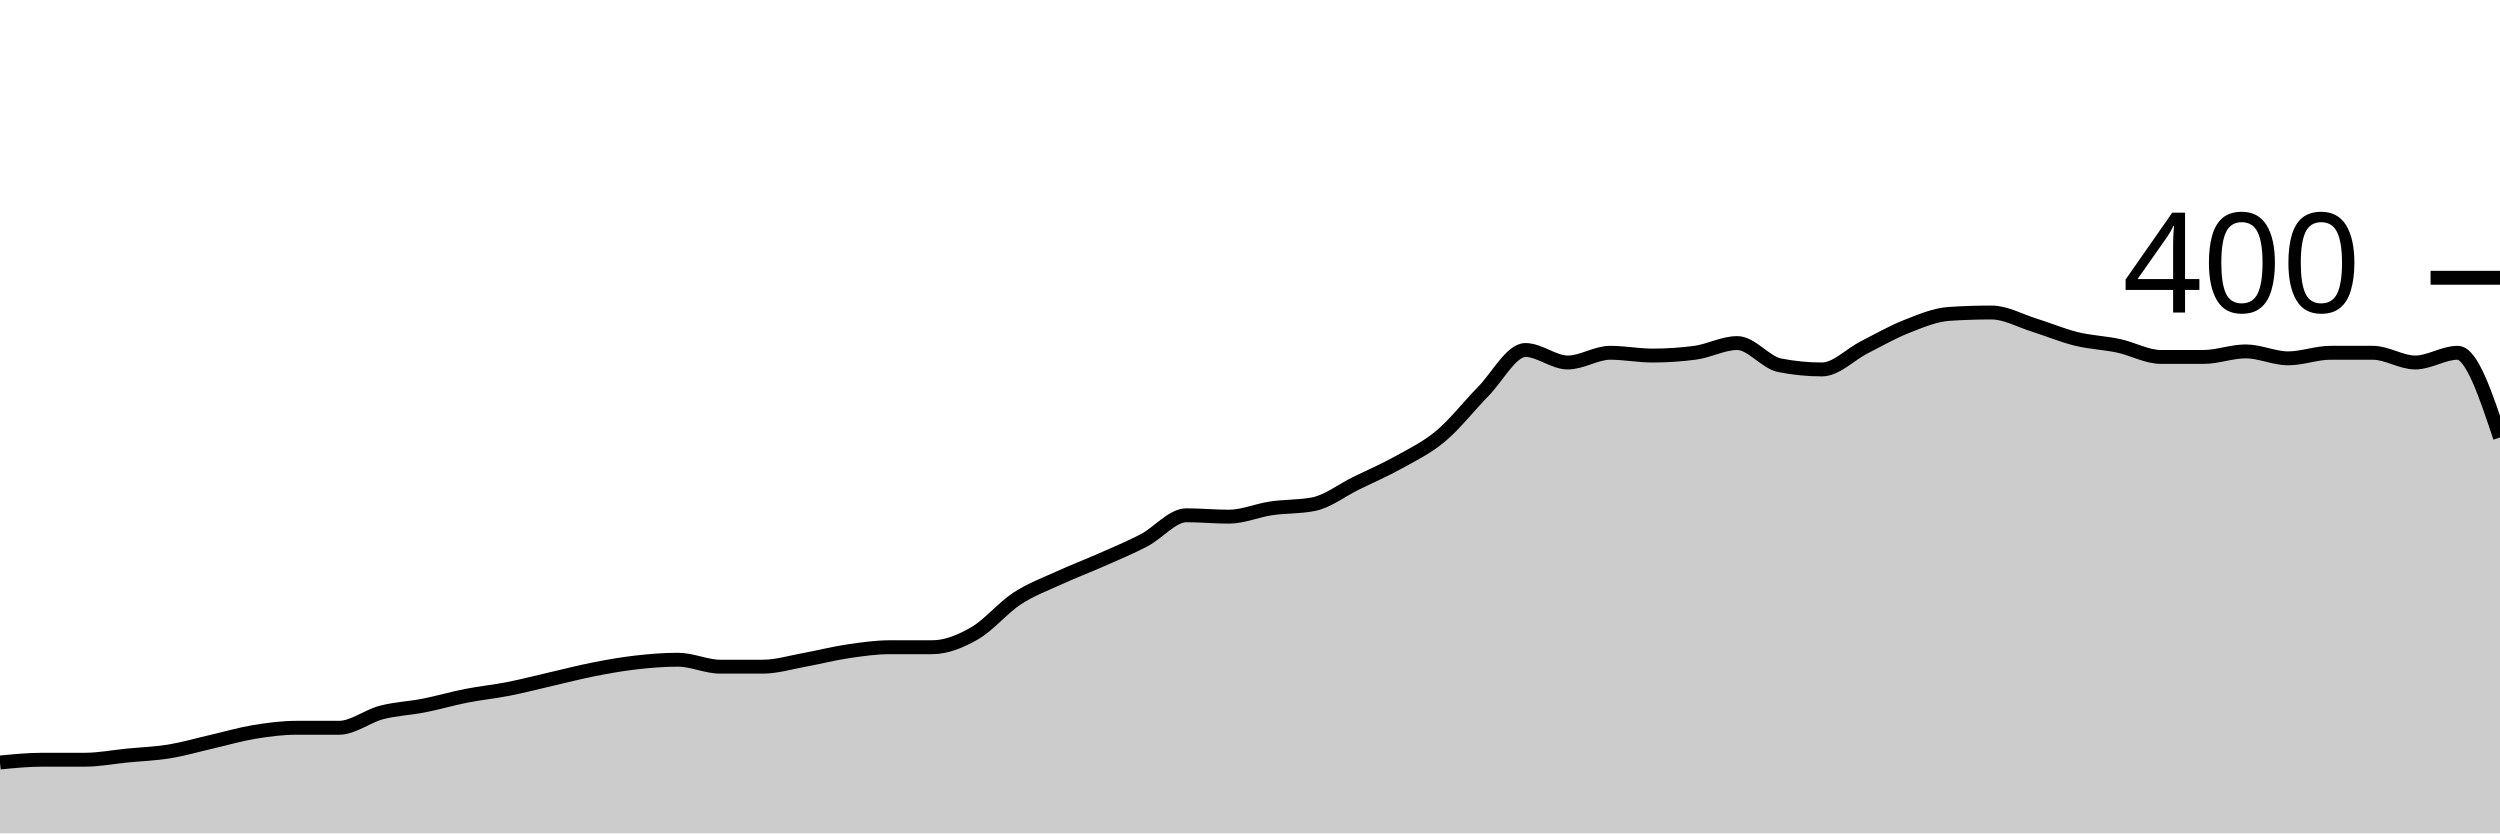
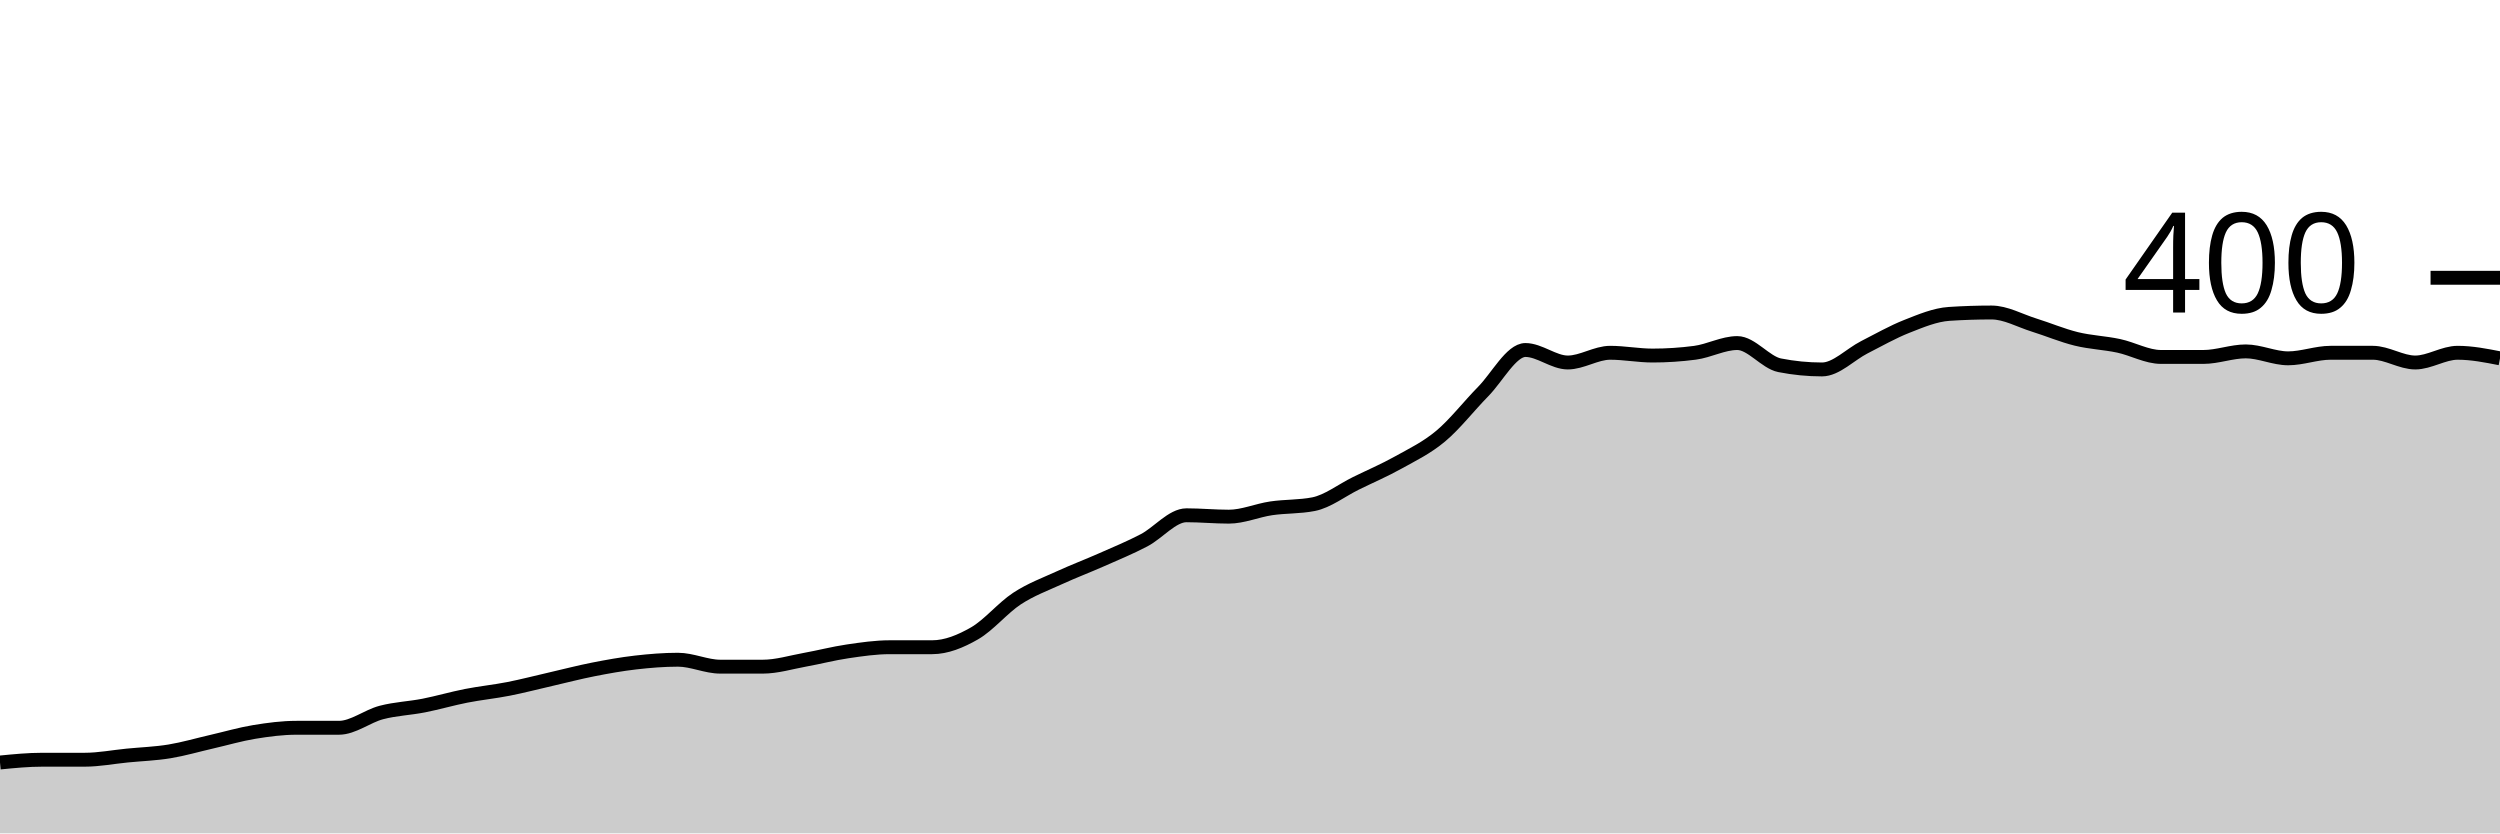
<svg xmlns="http://www.w3.org/2000/svg" viewBox="0 0 180 60">
  <g transform="translate(0,20)">
-     <path class="area" fill="rgba(0, 0, 0, 0.2)" d="M0,34.9C1.017,34.8,2.034,34.7,3.051,34.7C4.068,34.7,5.085,34.7,6.102,34.7C7.119,34.7,8.136,34.5,9.153,34.4C10.169,34.3,11.186,34.267,12.203,34.1C13.22,33.933,14.237,33.633,15.254,33.4C16.271,33.167,17.288,32.867,18.305,32.7C19.322,32.533,20.339,32.4,21.356,32.4C22.373,32.4,23.39,32.4,24.407,32.4C25.424,32.4,26.441,31.567,27.458,31.3C28.475,31.033,29.492,31,30.508,30.8C31.525,30.6,32.542,30.3,33.559,30.1C34.576,29.9,35.593,29.8,36.61,29.6C37.627,29.4,38.644,29.133,39.661,28.9C40.678,28.667,41.695,28.4,42.712,28.2C43.729,28,44.746,27.817,45.763,27.7C46.78,27.583,47.797,27.5,48.814,27.5C49.831,27.5,50.847,28,51.864,28C52.881,28,53.898,28,54.915,28C55.932,28,56.949,27.683,57.966,27.5C58.983,27.317,60,27.05,61.017,26.9C62.034,26.75,63.051,26.6,64.068,26.6C65.085,26.6,66.102,26.6,67.119,26.6C68.136,26.6,69.153,26.183,70.169,25.6C71.186,25.017,72.203,23.767,73.22,23.1C74.237,22.433,75.254,22.067,76.271,21.6C77.288,21.133,78.305,20.75,79.322,20.3C80.339,19.85,81.356,19.433,82.373,18.9C83.39,18.367,84.407,17.1,85.424,17.1C86.441,17.1,87.458,17.2,88.475,17.2C89.492,17.2,90.508,16.75,91.525,16.6C92.542,16.45,93.559,16.5,94.576,16.3C95.593,16.1,96.61,15.3,97.627,14.8C98.644,14.3,99.661,13.867,100.678,13.3C101.695,12.733,102.712,12.25,103.729,11.4C104.746,10.55,105.763,9.233,106.78,8.2C107.797,7.167,108.814,5.2,109.831,5.2C110.847,5.2,111.864,6.1,112.881,6.1C113.898,6.1,114.915,5.4,115.932,5.4C116.949,5.4,117.966,5.6,118.983,5.6C120,5.6,121.017,5.533,122.034,5.4C123.051,5.267,124.068,4.7,125.085,4.7C126.102,4.7,127.119,6.1,128.136,6.3C129.153,6.5,130.169,6.6,131.186,6.6C132.203,6.6,133.22,5.517,134.237,5C135.254,4.483,136.271,3.9,137.288,3.5C138.305,3.1,139.322,2.667,140.339,2.6C141.356,2.533,142.373,2.5,143.39,2.5C144.407,2.5,145.424,3.083,146.441,3.4C147.458,3.717,148.475,4.15,149.492,4.4C150.508,4.65,151.525,4.683,152.542,4.9C153.559,5.117,154.576,5.7,155.593,5.7C156.61,5.7,157.627,5.7,158.644,5.7C159.661,5.7,160.678,5.3,161.695,5.3C162.712,5.3,163.729,5.8,164.746,5.8C165.763,5.8,166.78,5.4,167.797,5.4C168.814,5.4,169.831,5.4,170.847,5.4C171.864,5.4,172.881,6.1,173.898,6.1C174.915,6.1,175.932,5.4,176.949,5.4C177.966,5.4,178.983,8.45,180,11.5L180,40C178.983,40,177.966,40,176.949,40C175.932,40,174.915,40,173.898,40C172.881,40,171.864,40,170.847,40C169.831,40,168.814,40,167.797,40C166.78,40,165.763,40,164.746,40C163.729,40,162.712,40,161.695,40C160.678,40,159.661,40,158.644,40C157.627,40,156.61,40,155.593,40C154.576,40,153.559,40,152.542,40C151.525,40,150.508,40,149.492,40C148.475,40,147.458,40,146.441,40C145.424,40,144.407,40,143.39,40C142.373,40,141.356,40,140.339,40C139.322,40,138.305,40,137.288,40C136.271,40,135.254,40,134.237,40C133.22,40,132.203,40,131.186,40C130.169,40,129.153,40,128.136,40C127.119,40,126.102,40,125.085,40C124.068,40,123.051,40,122.034,40C121.017,40,120,40,118.983,40C117.966,40,116.949,40,115.932,40C114.915,40,113.898,40,112.881,40C111.864,40,110.847,40,109.831,40C108.814,40,107.797,40,106.78,40C105.763,40,104.746,40,103.729,40C102.712,40,101.695,40,100.678,40C99.661,40,98.644,40,97.627,40C96.61,40,95.593,40,94.576,40C93.559,40,92.542,40,91.525,40C90.508,40,89.492,40,88.475,40C87.458,40,86.441,40,85.424,40C84.407,40,83.39,40,82.373,40C81.356,40,80.339,40,79.322,40C78.305,40,77.288,40,76.271,40C75.254,40,74.237,40,73.22,40C72.203,40,71.186,40,70.169,40C69.153,40,68.136,40,67.119,40C66.102,40,65.085,40,64.068,40C63.051,40,62.034,40,61.017,40C60,40,58.983,40,57.966,40C56.949,40,55.932,40,54.915,40C53.898,40,52.881,40,51.864,40C50.847,40,49.831,40,48.814,40C47.797,40,46.78,40,45.763,40C44.746,40,43.729,40,42.712,40C41.695,40,40.678,40,39.661,40C38.644,40,37.627,40,36.61,40C35.593,40,34.576,40,33.559,40C32.542,40,31.525,40,30.508,40C29.492,40,28.475,40,27.458,40C26.441,40,25.424,40,24.407,40C23.39,40,22.373,40,21.356,40C20.339,40,19.322,40,18.305,40C17.288,40,16.271,40,15.254,40C14.237,40,13.22,40,12.203,40C11.186,40,10.169,40,9.153,40C8.136,40,7.119,40,6.102,40C5.085,40,4.068,40,3.051,40C2.034,40,1.017,40,0,40Z" />
-     <path class="line" stroke="black" fill="none" d="M0,34.9C1.017,34.8,2.034,34.7,3.051,34.7C4.068,34.7,5.085,34.7,6.102,34.7C7.119,34.7,8.136,34.5,9.153,34.4C10.169,34.3,11.186,34.267,12.203,34.1C13.22,33.933,14.237,33.633,15.254,33.4C16.271,33.167,17.288,32.867,18.305,32.7C19.322,32.533,20.339,32.4,21.356,32.4C22.373,32.4,23.39,32.4,24.407,32.4C25.424,32.4,26.441,31.567,27.458,31.3C28.475,31.033,29.492,31,30.508,30.8C31.525,30.6,32.542,30.3,33.559,30.1C34.576,29.9,35.593,29.8,36.61,29.6C37.627,29.4,38.644,29.133,39.661,28.9C40.678,28.667,41.695,28.4,42.712,28.2C43.729,28,44.746,27.817,45.763,27.7C46.78,27.583,47.797,27.5,48.814,27.5C49.831,27.5,50.847,28,51.864,28C52.881,28,53.898,28,54.915,28C55.932,28,56.949,27.683,57.966,27.5C58.983,27.317,60,27.05,61.017,26.9C62.034,26.75,63.051,26.6,64.068,26.6C65.085,26.6,66.102,26.6,67.119,26.6C68.136,26.6,69.153,26.183,70.169,25.6C71.186,25.017,72.203,23.767,73.22,23.1C74.237,22.433,75.254,22.067,76.271,21.6C77.288,21.133,78.305,20.75,79.322,20.3C80.339,19.85,81.356,19.433,82.373,18.9C83.39,18.367,84.407,17.1,85.424,17.1C86.441,17.1,87.458,17.2,88.475,17.2C89.492,17.2,90.508,16.75,91.525,16.6C92.542,16.45,93.559,16.5,94.576,16.3C95.593,16.1,96.61,15.3,97.627,14.8C98.644,14.3,99.661,13.867,100.678,13.3C101.695,12.733,102.712,12.25,103.729,11.4C104.746,10.55,105.763,9.233,106.78,8.2C107.797,7.167,108.814,5.2,109.831,5.2C110.847,5.2,111.864,6.1,112.881,6.1C113.898,6.1,114.915,5.4,115.932,5.4C116.949,5.4,117.966,5.6,118.983,5.6C120,5.6,121.017,5.533,122.034,5.4C123.051,5.267,124.068,4.7,125.085,4.7C126.102,4.7,127.119,6.1,128.136,6.3C129.153,6.5,130.169,6.6,131.186,6.6C132.203,6.6,133.22,5.517,134.237,5C135.254,4.483,136.271,3.9,137.288,3.5C138.305,3.1,139.322,2.667,140.339,2.6C141.356,2.533,142.373,2.5,143.39,2.5C144.407,2.5,145.424,3.083,146.441,3.4C147.458,3.717,148.475,4.15,149.492,4.4C150.508,4.65,151.525,4.683,152.542,4.9C153.559,5.117,154.576,5.7,155.593,5.7C156.61,5.7,157.627,5.7,158.644,5.7C159.661,5.7,160.678,5.3,161.695,5.3C162.712,5.3,163.729,5.8,164.746,5.8C165.763,5.8,166.78,5.4,167.797,5.4C168.814,5.4,169.831,5.4,170.847,5.4C171.864,5.4,172.881,6.1,173.898,6.1C174.915,6.1,175.932,5.4,176.949,5.4C177.966,5.4,178.983,8.45,180,11.5" />
+     <path class="area" fill="rgba(0, 0, 0, 0.2)" d="M0,34.9C1.017,34.8,2.034,34.7,3.051,34.7C4.068,34.7,5.085,34.7,6.102,34.7C7.119,34.7,8.136,34.5,9.153,34.4C10.169,34.3,11.186,34.267,12.203,34.1C13.22,33.933,14.237,33.633,15.254,33.4C16.271,33.167,17.288,32.867,18.305,32.7C19.322,32.533,20.339,32.4,21.356,32.4C22.373,32.4,23.39,32.4,24.407,32.4C25.424,32.4,26.441,31.567,27.458,31.3C28.475,31.033,29.492,31,30.508,30.8C31.525,30.6,32.542,30.3,33.559,30.1C34.576,29.9,35.593,29.8,36.61,29.6C37.627,29.4,38.644,29.133,39.661,28.9C40.678,28.667,41.695,28.4,42.712,28.2C43.729,28,44.746,27.817,45.763,27.7C46.78,27.583,47.797,27.5,48.814,27.5C49.831,27.5,50.847,28,51.864,28C52.881,28,53.898,28,54.915,28C55.932,28,56.949,27.683,57.966,27.5C58.983,27.317,60,27.05,61.017,26.9C62.034,26.75,63.051,26.6,64.068,26.6C65.085,26.6,66.102,26.6,67.119,26.6C68.136,26.6,69.153,26.183,70.169,25.6C71.186,25.017,72.203,23.767,73.22,23.1C74.237,22.433,75.254,22.067,76.271,21.6C77.288,21.133,78.305,20.75,79.322,20.3C80.339,19.85,81.356,19.433,82.373,18.9C83.39,18.367,84.407,17.1,85.424,17.1C86.441,17.1,87.458,17.2,88.475,17.2C89.492,17.2,90.508,16.75,91.525,16.6C92.542,16.45,93.559,16.5,94.576,16.3C95.593,16.1,96.61,15.3,97.627,14.8C98.644,14.3,99.661,13.867,100.678,13.3C101.695,12.733,102.712,12.25,103.729,11.4C104.746,10.55,105.763,9.233,106.78,8.2C107.797,7.167,108.814,5.2,109.831,5.2C110.847,5.2,111.864,6.1,112.881,6.1C113.898,6.1,114.915,5.4,115.932,5.4C116.949,5.4,117.966,5.6,118.983,5.6C120,5.6,121.017,5.533,122.034,5.4C123.051,5.267,124.068,4.7,125.085,4.7C126.102,4.7,127.119,6.1,128.136,6.3C129.153,6.5,130.169,6.6,131.186,6.6C132.203,6.6,133.22,5.517,134.237,5C135.254,4.483,136.271,3.9,137.288,3.5C138.305,3.1,139.322,2.667,140.339,2.6C141.356,2.533,142.373,2.5,143.39,2.5C144.407,2.5,145.424,3.083,146.441,3.4C147.458,3.717,148.475,4.15,149.492,4.4C150.508,4.65,151.525,4.683,152.542,4.9C153.559,5.117,154.576,5.7,155.593,5.7C156.61,5.7,157.627,5.7,158.644,5.7C159.661,5.7,160.678,5.3,161.695,5.3C162.712,5.3,163.729,5.8,164.746,5.8C165.763,5.8,166.78,5.4,167.797,5.4C168.814,5.4,169.831,5.4,170.847,5.4C171.864,5.4,172.881,6.1,173.898,6.1C174.915,6.1,175.932,5.4,176.949,5.4C177.966,5.4,178.983,5.6,180,5.8L180,40C178.983,40,177.966,40,176.949,40C175.932,40,174.915,40,173.898,40C172.881,40,171.864,40,170.847,40C169.831,40,168.814,40,167.797,40C166.78,40,165.763,40,164.746,40C163.729,40,162.712,40,161.695,40C160.678,40,159.661,40,158.644,40C157.627,40,156.61,40,155.593,40C154.576,40,153.559,40,152.542,40C151.525,40,150.508,40,149.492,40C148.475,40,147.458,40,146.441,40C145.424,40,144.407,40,143.39,40C142.373,40,141.356,40,140.339,40C139.322,40,138.305,40,137.288,40C136.271,40,135.254,40,134.237,40C133.22,40,132.203,40,131.186,40C130.169,40,129.153,40,128.136,40C127.119,40,126.102,40,125.085,40C124.068,40,123.051,40,122.034,40C121.017,40,120,40,118.983,40C117.966,40,116.949,40,115.932,40C114.915,40,113.898,40,112.881,40C111.864,40,110.847,40,109.831,40C108.814,40,107.797,40,106.78,40C105.763,40,104.746,40,103.729,40C102.712,40,101.695,40,100.678,40C99.661,40,98.644,40,97.627,40C96.61,40,95.593,40,94.576,40C93.559,40,92.542,40,91.525,40C90.508,40,89.492,40,88.475,40C87.458,40,86.441,40,85.424,40C84.407,40,83.39,40,82.373,40C81.356,40,80.339,40,79.322,40C78.305,40,77.288,40,76.271,40C75.254,40,74.237,40,73.22,40C72.203,40,71.186,40,70.169,40C69.153,40,68.136,40,67.119,40C66.102,40,65.085,40,64.068,40C63.051,40,62.034,40,61.017,40C60,40,58.983,40,57.966,40C56.949,40,55.932,40,54.915,40C53.898,40,52.881,40,51.864,40C50.847,40,49.831,40,48.814,40C47.797,40,46.78,40,45.763,40C44.746,40,43.729,40,42.712,40C41.695,40,40.678,40,39.661,40C38.644,40,37.627,40,36.61,40C35.593,40,34.576,40,33.559,40C32.542,40,31.525,40,30.508,40C29.492,40,28.475,40,27.458,40C26.441,40,25.424,40,24.407,40C23.39,40,22.373,40,21.356,40C20.339,40,19.322,40,18.305,40C17.288,40,16.271,40,15.254,40C14.237,40,13.22,40,12.203,40C11.186,40,10.169,40,9.153,40C8.136,40,7.119,40,6.102,40C5.085,40,4.068,40,3.051,40C2.034,40,1.017,40,0,40Z" />
+     <path class="line" stroke="black" fill="none" d="M0,34.9C1.017,34.8,2.034,34.7,3.051,34.7C4.068,34.7,5.085,34.7,6.102,34.7C7.119,34.7,8.136,34.5,9.153,34.4C10.169,34.3,11.186,34.267,12.203,34.1C13.22,33.933,14.237,33.633,15.254,33.4C16.271,33.167,17.288,32.867,18.305,32.7C19.322,32.533,20.339,32.4,21.356,32.4C22.373,32.4,23.39,32.4,24.407,32.4C25.424,32.4,26.441,31.567,27.458,31.3C28.475,31.033,29.492,31,30.508,30.8C31.525,30.6,32.542,30.3,33.559,30.1C34.576,29.9,35.593,29.8,36.61,29.6C37.627,29.4,38.644,29.133,39.661,28.9C40.678,28.667,41.695,28.4,42.712,28.2C43.729,28,44.746,27.817,45.763,27.7C46.78,27.583,47.797,27.5,48.814,27.5C49.831,27.5,50.847,28,51.864,28C52.881,28,53.898,28,54.915,28C55.932,28,56.949,27.683,57.966,27.5C58.983,27.317,60,27.05,61.017,26.9C62.034,26.75,63.051,26.6,64.068,26.6C65.085,26.6,66.102,26.6,67.119,26.6C68.136,26.6,69.153,26.183,70.169,25.6C71.186,25.017,72.203,23.767,73.22,23.1C74.237,22.433,75.254,22.067,76.271,21.6C77.288,21.133,78.305,20.75,79.322,20.3C80.339,19.85,81.356,19.433,82.373,18.9C83.39,18.367,84.407,17.1,85.424,17.1C86.441,17.1,87.458,17.2,88.475,17.2C89.492,17.2,90.508,16.75,91.525,16.6C92.542,16.45,93.559,16.5,94.576,16.3C95.593,16.1,96.61,15.3,97.627,14.8C98.644,14.3,99.661,13.867,100.678,13.3C101.695,12.733,102.712,12.25,103.729,11.4C104.746,10.55,105.763,9.233,106.78,8.2C107.797,7.167,108.814,5.2,109.831,5.2C110.847,5.2,111.864,6.1,112.881,6.1C113.898,6.1,114.915,5.4,115.932,5.4C116.949,5.4,117.966,5.6,118.983,5.6C120,5.6,121.017,5.533,122.034,5.4C123.051,5.267,124.068,4.7,125.085,4.7C126.102,4.7,127.119,6.1,128.136,6.3C129.153,6.5,130.169,6.6,131.186,6.6C132.203,6.6,133.22,5.517,134.237,5C135.254,4.483,136.271,3.9,137.288,3.5C138.305,3.1,139.322,2.667,140.339,2.6C141.356,2.533,142.373,2.5,143.39,2.5C144.407,2.5,145.424,3.083,146.441,3.4C147.458,3.717,148.475,4.15,149.492,4.4C150.508,4.65,151.525,4.683,152.542,4.9C153.559,5.117,154.576,5.7,155.593,5.7C156.61,5.7,157.627,5.7,158.644,5.7C159.661,5.7,160.678,5.3,161.695,5.3C162.712,5.3,163.729,5.8,164.746,5.8C165.763,5.8,166.78,5.4,167.797,5.4C168.814,5.4,169.831,5.4,170.847,5.4C171.864,5.4,172.881,6.1,173.898,6.1C174.915,6.1,175.932,5.4,176.949,5.4C177.966,5.4,178.983,5.6,180,5.8" />
    <path class="axis-ceiling" stroke-width="1" stroke="black" fill="none" d="M175,0L180,0" />
    <text class="axis-ceiling-label" font-family="sans-serif" text-anchor="end" font-size="10px" x="170" y="2.5">400</text>
  </g>
</svg>
